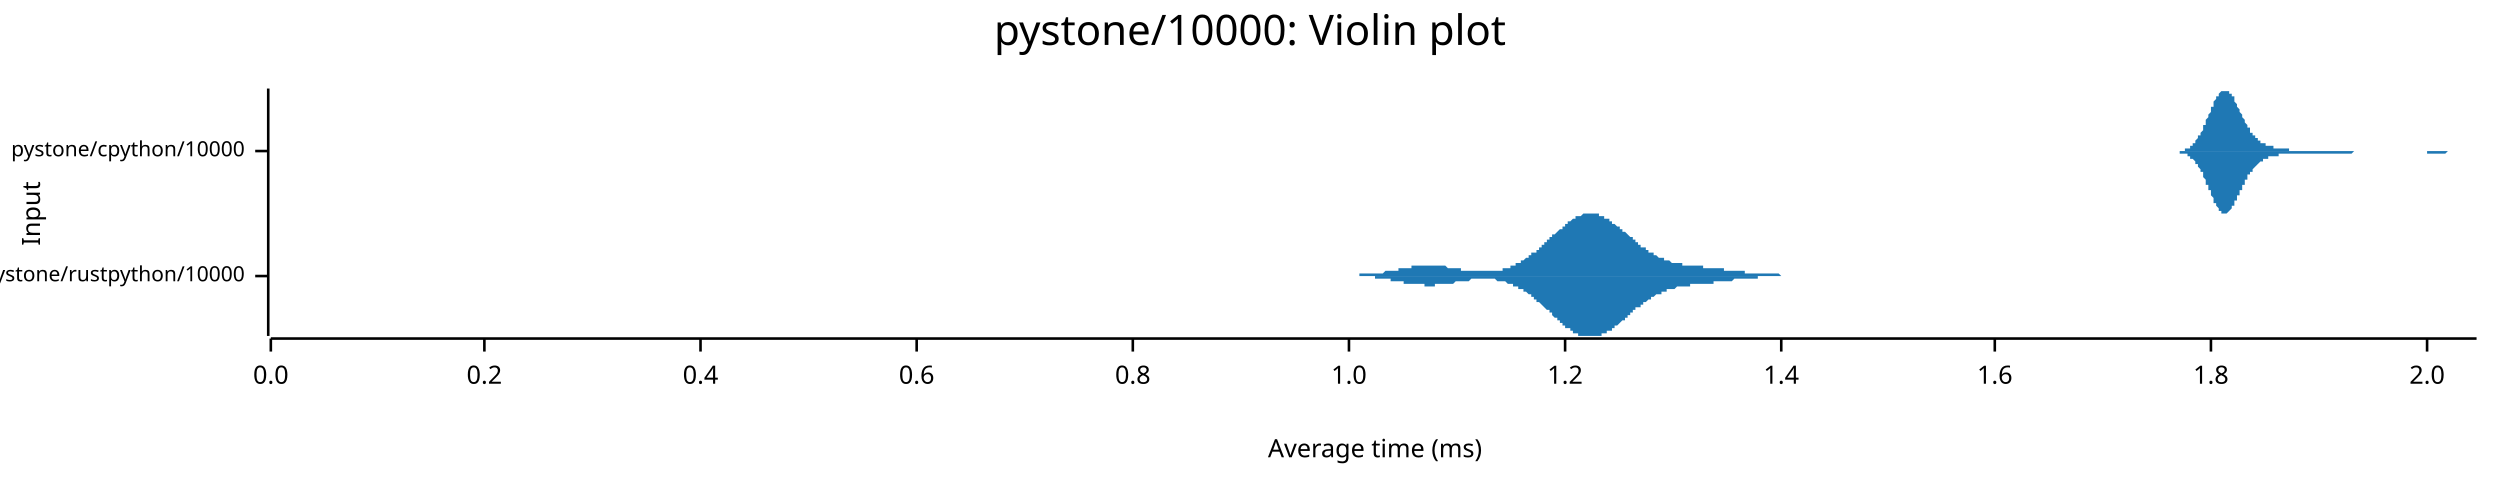
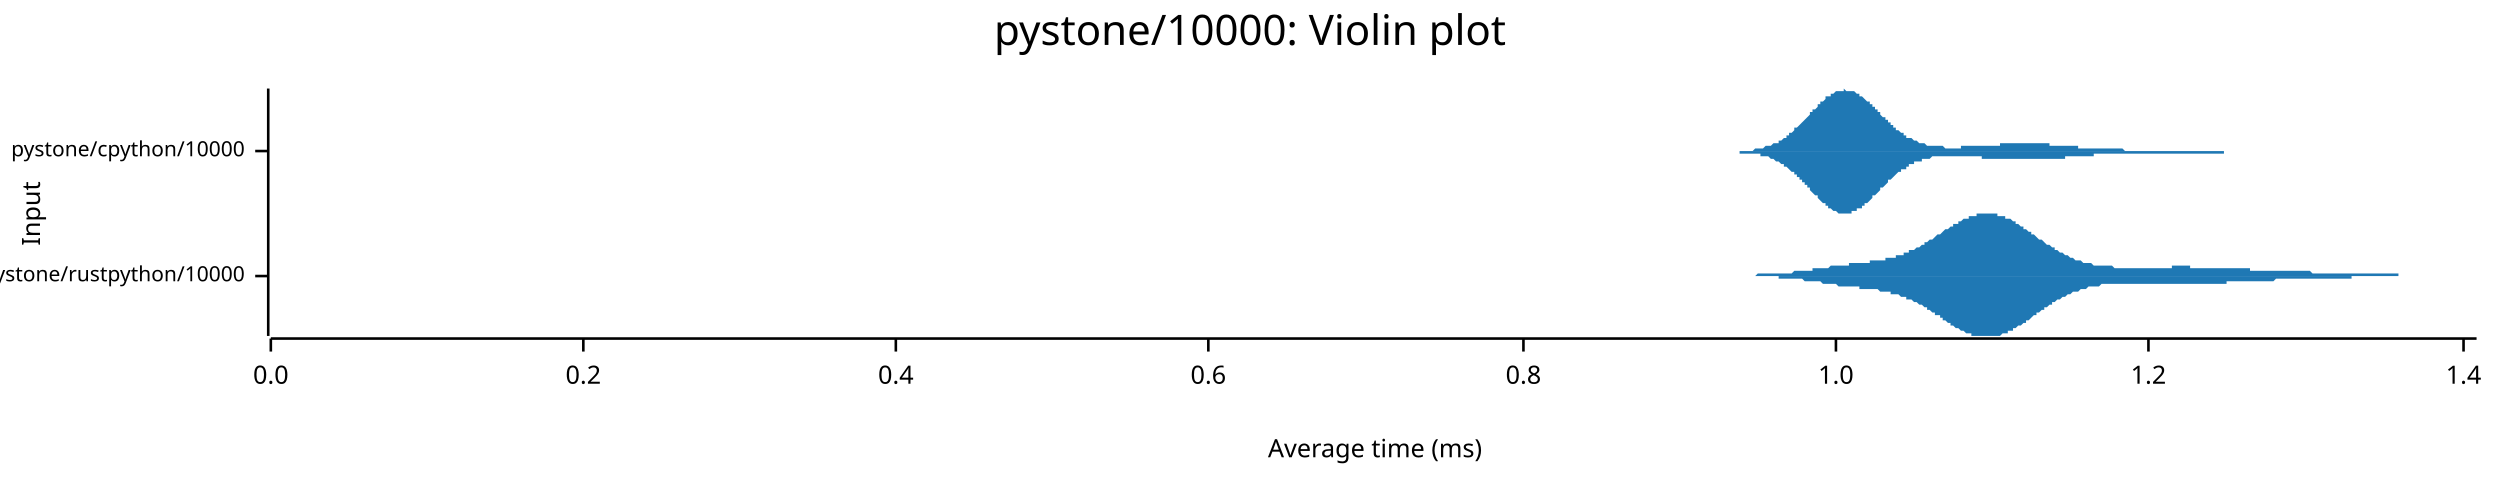
<svg xmlns="http://www.w3.org/2000/svg" width="960" height="186" viewBox="0 0 960 186">
  <text x="480" y="5" dy="0.76em" text-anchor="middle" font-family="sans-serif" font-size="16.129" opacity="1" fill="#000000">
pystone/10000: Violin plot
</text>
  <text x="8" y="82" dy="0.76em" text-anchor="middle" font-family="sans-serif" font-size="9.677" opacity="1" fill="#000000" transform="rotate(270, 8, 82)">
Input
</text>
  <text x="528" y="178" dy="-0.5ex" text-anchor="middle" font-family="sans-serif" font-size="9.677" opacity="1" fill="#000000">
Average time (ms)
</text>
  <polyline fill="none" opacity="1" stroke="#000000" stroke-width="1" points="103,34 103,129 " />
  <text x="94" y="106" dy="0.5ex" text-anchor="end" font-family="sans-serif" font-size="8.065" opacity="1" fill="#000000">
pystone/rustpython/10000
</text>
  <polyline fill="none" opacity="1" stroke="#000000" stroke-width="1" points="98,106 103,106 " />
  <text x="94" y="58" dy="0.5ex" text-anchor="end" font-family="sans-serif" font-size="8.065" opacity="1" fill="#000000">
pystone/cpython/10000
</text>
  <polyline fill="none" opacity="1" stroke="#000000" stroke-width="1" points="98,58 103,58 " />
  <polyline fill="none" opacity="1" stroke="#000000" stroke-width="1" points="104,130 951,130 " />
  <text x="104" y="140" dy="0.76em" text-anchor="middle" font-family="sans-serif" font-size="9.677" opacity="1" fill="#000000">
0.0
</text>
  <polyline fill="none" opacity="1" stroke="#000000" stroke-width="1" points="104,130 104,135 " />
-   <text x="186" y="140" dy="0.76em" text-anchor="middle" font-family="sans-serif" font-size="9.677" opacity="1" fill="#000000">
+   <text x="224" y="140" dy="0.76em" text-anchor="middle" font-family="sans-serif" font-size="9.677" opacity="1" fill="#000000">
0.2
</text>
-   <polyline fill="none" opacity="1" stroke="#000000" stroke-width="1" points="186,130 186,135 " />
-   <text x="269" y="140" dy="0.76em" text-anchor="middle" font-family="sans-serif" font-size="9.677" opacity="1" fill="#000000">
+   <polyline fill="none" opacity="1" stroke="#000000" stroke-width="1" points="224,130 224,135 " />
+   <text x="344" y="140" dy="0.76em" text-anchor="middle" font-family="sans-serif" font-size="9.677" opacity="1" fill="#000000">
0.4
</text>
-   <polyline fill="none" opacity="1" stroke="#000000" stroke-width="1" points="269,130 269,135 " />
-   <text x="352" y="140" dy="0.76em" text-anchor="middle" font-family="sans-serif" font-size="9.677" opacity="1" fill="#000000">
+   <polyline fill="none" opacity="1" stroke="#000000" stroke-width="1" points="344,130 344,135 " />
+   <text x="464" y="140" dy="0.76em" text-anchor="middle" font-family="sans-serif" font-size="9.677" opacity="1" fill="#000000">
0.6
</text>
-   <polyline fill="none" opacity="1" stroke="#000000" stroke-width="1" points="352,130 352,135 " />
-   <text x="435" y="140" dy="0.76em" text-anchor="middle" font-family="sans-serif" font-size="9.677" opacity="1" fill="#000000">
+   <polyline fill="none" opacity="1" stroke="#000000" stroke-width="1" points="464,130 464,135 " />
+   <text x="585" y="140" dy="0.76em" text-anchor="middle" font-family="sans-serif" font-size="9.677" opacity="1" fill="#000000">
0.8
</text>
-   <polyline fill="none" opacity="1" stroke="#000000" stroke-width="1" points="435,130 435,135 " />
-   <text x="518" y="140" dy="0.76em" text-anchor="middle" font-family="sans-serif" font-size="9.677" opacity="1" fill="#000000">
+   <polyline fill="none" opacity="1" stroke="#000000" stroke-width="1" points="585,130 585,135 " />
+   <text x="705" y="140" dy="0.76em" text-anchor="middle" font-family="sans-serif" font-size="9.677" opacity="1" fill="#000000">
1.0
</text>
-   <polyline fill="none" opacity="1" stroke="#000000" stroke-width="1" points="518,130 518,135 " />
-   <text x="601" y="140" dy="0.76em" text-anchor="middle" font-family="sans-serif" font-size="9.677" opacity="1" fill="#000000">
+   <polyline fill="none" opacity="1" stroke="#000000" stroke-width="1" points="705,130 705,135 " />
+   <text x="825" y="140" dy="0.76em" text-anchor="middle" font-family="sans-serif" font-size="9.677" opacity="1" fill="#000000">
1.2
</text>
-   <polyline fill="none" opacity="1" stroke="#000000" stroke-width="1" points="601,130 601,135 " />
-   <text x="684" y="140" dy="0.76em" text-anchor="middle" font-family="sans-serif" font-size="9.677" opacity="1" fill="#000000">
+   <polyline fill="none" opacity="1" stroke="#000000" stroke-width="1" points="825,130 825,135 " />
+   <text x="946" y="140" dy="0.76em" text-anchor="middle" font-family="sans-serif" font-size="9.677" opacity="1" fill="#000000">
1.4
</text>
-   <polyline fill="none" opacity="1" stroke="#000000" stroke-width="1" points="684,130 684,135 " />
-   <text x="766" y="140" dy="0.76em" text-anchor="middle" font-family="sans-serif" font-size="9.677" opacity="1" fill="#000000">
- 1.6
- </text>
-   <polyline fill="none" opacity="1" stroke="#000000" stroke-width="1" points="766,130 766,135 " />
-   <text x="849" y="140" dy="0.76em" text-anchor="middle" font-family="sans-serif" font-size="9.677" opacity="1" fill="#000000">
- 1.8
- </text>
-   <polyline fill="none" opacity="1" stroke="#000000" stroke-width="1" points="849,130 849,135 " />
-   <text x="932" y="140" dy="0.76em" text-anchor="middle" font-family="sans-serif" font-size="9.677" opacity="1" fill="#000000">
- 2.0
- </text>
-   <polyline fill="none" opacity="1" stroke="#000000" stroke-width="1" points="932,130 932,135 " />
-   <polygon opacity="1" fill="#1F78B4" points="512,106 512,106 512,106 513,106 513,106 513,106 514,106 514,106 515,106 515,106 515,106 516,106 516,106 516,106 517,106 517,106 518,106 518,106 518,106 519,106 519,106 520,106 520,106 520,106 521,106 521,106 521,106 522,106 522,105 523,105 523,105 523,105 524,105 524,105 524,105 525,105 525,105 526,105 526,105 526,105 527,105 527,105 528,105 528,105 528,105 529,105 529,105 529,105 530,105 530,105 531,105 531,105 531,105 532,104 532,104 532,104 533,104 533,104 534,104 534,104 534,104 535,104 535,104 536,104 536,104 536,104 537,104 537,103 537,103 538,103 538,103 539,103 539,103 539,103 540,103 540,103 540,103 541,103 541,103 542,103 542,103 542,102 543,102 543,102 544,102 544,102 544,102 545,102 545,102 545,102 546,102 546,102 547,102 547,102 547,102 548,102 548,102 548,102 549,102 549,102 550,102 550,102 550,102 551,102 551,102 552,102 552,102 552,102 553,102 553,102 553,102 554,102 554,102 555,102 555,102 555,102 556,103 556,103 556,103 557,103 557,103 558,103 558,103 558,103 559,103 559,103 560,103 560,103 560,103 561,103 561,103 561,104 562,104 562,104 563,104 563,104 563,104 564,104 564,104 564,104 565,104 565,104 566,104 566,104 566,104 567,104 567,104 568,104 568,104 568,104 569,104 569,104 569,104 570,104 570,104 571,104 571,104 571,104 572,104 572,104 572,104 573,104 573,104 574,104 574,104 574,104 575,104 575,104 576,104 576,104 576,104 577,104 577,103 577,103 578,103 578,103 579,103 579,103 579,103 580,103 580,102 580,102 581,102 581,102 582,102 582,102 582,101 583,101 583,101 584,101 584,101 584,100 585,100 585,100 585,100 586,99 586,99 587,99 587,99 587,98 588,98 588,98 588,97 589,97 589,97 590,97 590,96 590,96 591,96 591,95 592,95 592,95 592,94 593,94 593,94 593,93 594,93 594,92 595,92 595,92 595,91 596,91 596,91 596,90 597,90 597,90 598,89 598,89 598,89 599,88 599,88 600,88 600,87 600,87 601,87 601,86 601,86 602,86 602,85 603,85 603,85 603,85 604,84 604,84 604,84 605,84 605,83 606,83 606,83 606,83 607,83 607,83 608,82 608,82 608,82 609,82 609,82 609,82 610,82 610,82 611,82 611,82 611,82 612,82 612,82 612,82 613,82 613,82 614,82 614,83 614,83 615,83 615,83 616,83 616,83 616,84 617,84 617,84 617,84 618,84 618,85 619,85 619,85 619,86 620,86 620,86 620,86 621,87 621,87 622,87 622,88 622,88 623,88 623,89 624,89 624,89 624,89 625,90 625,90 625,90 626,91 626,91 627,91 627,92 627,92 628,92 628,93 628,93 629,93 629,94 630,94 630,94 630,95 631,95 631,95 632,95 632,96 632,96 633,96 633,96 633,97 634,97 634,97 635,97 635,98 635,98 636,98 636,98 636,98 637,99 637,99 638,99 638,99 638,99 639,99 639,100 640,100 640,100 640,100 641,100 641,100 641,100 642,101 642,101 643,101 643,101 643,101 644,101 644,101 644,101 645,101 645,101 646,101 646,101 646,102 647,102 647,102 648,102 648,102 648,102 649,102 649,102 649,102 650,102 650,102 651,102 651,102 651,102 652,102 652,102 652,102 653,102 653,102 654,102 654,103 654,103 655,103 655,103 656,103 656,103 656,103 657,103 657,103 657,103 658,103 658,103 659,103 659,103 659,103 660,103 660,103 660,103 661,103 661,103 662,103 662,103 662,104 663,104 663,104 664,104 664,104 664,104 665,104 665,104 665,104 666,104 666,104 667,104 667,104 667,104 668,104 668,104 668,104 669,104 669,104 670,104 670,105 670,105 671,105 671,105 672,105 672,105 672,105 673,105 673,105 673,105 674,105 674,105 675,105 675,105 675,105 676,105 676,105 676,105 677,105 677,105 678,105 678,105 678,105 679,105 679,105 680,105 680,105 680,105 681,105 681,105 681,105 682,105 682,105 683,105 683,105 683,105 684,106 684,106 684,106 685,106 685,106 686,106 686,106 686,106 687,106 687,106 688,106 688,106 688,106 689,106 689,106 689,106 690,106 690,106 691,106 691,106 691,106 692,106 692,106 692,106 693,106 693,106 694,106 694,106 694,106 695,106 695,106 696,106 696,106 696,106 697,106 697,106 697,106 698,106 698,106 699,106 699,106 699,106 700,106 700,106 700,106 701,106 701,106 702,106 702,106 512,106 " />
-   <polygon opacity="1" fill="#1F78B4" points="512,106 512,106 512,106 513,106 513,106 513,106 514,106 514,106 515,106 515,106 515,106 516,106 516,106 516,106 517,106 517,106 518,106 518,106 518,106 519,106 519,106 520,106 520,106 520,106 521,106 521,106 521,106 522,106 522,106 523,106 523,106 523,106 524,106 524,106 524,106 525,106 525,106 526,106 526,106 526,106 527,106 527,106 528,106 528,106 528,107 529,107 529,107 529,107 530,107 530,107 531,107 531,107 531,107 532,107 532,107 532,107 533,107 533,107 534,107 534,107 534,108 535,108 535,108 536,108 536,108 536,108 537,108 537,108 537,108 538,108 538,108 539,108 539,108 539,109 540,109 540,109 540,109 541,109 541,109 542,109 542,109 542,109 543,109 543,109 544,109 544,109 544,109 545,109 545,109 545,109 546,109 546,109 547,109 547,110 547,110 548,110 548,110 548,110 549,110 549,110 550,110 550,110 550,110 551,110 551,109 552,109 552,109 552,109 553,109 553,109 553,109 554,109 554,109 555,109 555,109 555,109 556,109 556,109 556,109 557,109 557,109 558,109 558,109 558,109 559,108 559,108 560,108 560,108 560,108 561,108 561,108 561,108 562,108 562,108 563,108 563,108 563,108 564,108 564,108 564,108 565,107 565,107 566,107 566,107 566,107 567,107 567,107 568,107 568,107 568,107 569,107 569,107 569,107 570,107 570,107 571,107 571,107 571,107 572,107 572,107 572,107 573,107 573,107 574,107 574,107 574,107 575,108 575,108 576,108 576,108 576,108 577,108 577,108 577,108 578,108 578,108 579,109 579,109 579,109 580,109 580,109 580,109 581,109 581,110 582,110 582,110 582,110 583,110 583,111 584,111 584,111 584,111 585,111 585,112 585,112 586,112 586,112 587,113 587,113 587,113 588,113 588,114 588,114 589,114 589,115 590,115 590,115 590,116 591,116 591,116 592,117 592,117 592,117 593,118 593,118 593,118 594,119 594,119 595,119 595,120 595,120 596,120 596,121 596,121 597,122 597,122 598,122 598,123 598,123 599,123 599,124 600,124 600,124 600,125 601,125 601,125 601,126 602,126 602,126 603,126 603,127 603,127 604,127 604,127 604,128 605,128 605,128 606,128 606,128 606,129 607,129 607,129 608,129 608,129 608,129 609,129 609,129 609,129 610,129 610,129 611,129 611,129 611,129 612,129 612,129 612,129 613,129 613,129 614,129 614,129 614,129 615,129 615,128 616,128 616,128 616,128 617,128 617,127 617,127 618,127 618,127 619,127 619,126 619,126 620,126 620,125 620,125 621,125 621,125 622,124 622,124 622,124 623,123 623,123 624,123 624,122 624,122 625,122 625,121 625,121 626,121 626,120 627,120 627,120 627,119 628,119 628,119 628,118 629,118 629,118 630,118 630,117 630,117 631,117 631,116 632,116 632,116 632,116 633,115 633,115 633,115 634,115 634,114 635,114 635,114 635,114 636,113 636,113 636,113 637,113 637,113 638,113 638,112 638,112 639,112 639,112 640,112 640,112 640,111 641,111 641,111 641,111 642,111 642,111 643,111 643,111 643,111 644,110 644,110 644,110 645,110 645,110 646,110 646,110 646,110 647,110 647,110 648,110 648,110 648,110 649,110 649,110 649,109 650,109 650,109 651,109 651,109 651,109 652,109 652,109 652,109 653,109 653,109 654,109 654,109 654,109 655,109 655,109 656,109 656,109 656,109 657,109 657,109 657,109 658,109 658,108 659,108 659,108 659,108 660,108 660,108 660,108 661,108 661,108 662,108 662,108 662,108 663,108 663,108 664,108 664,108 664,108 665,108 665,108 665,108 666,107 666,107 667,107 667,107 667,107 668,107 668,107 668,107 669,107 669,107 670,107 670,107 670,107 671,107 671,107 672,107 672,107 672,107 673,107 673,107 673,107 674,107 674,107 675,107 675,106 675,106 676,106 676,106 676,106 677,106 677,106 678,106 678,106 678,106 679,106 679,106 680,106 680,106 680,106 681,106 681,106 681,106 682,106 682,106 683,106 683,106 683,106 684,106 684,106 684,106 685,106 685,106 686,106 686,106 686,106 687,106 687,106 688,106 688,106 688,106 689,106 689,106 689,106 690,106 690,106 691,106 691,106 691,106 692,106 692,106 692,106 693,106 693,106 694,106 694,106 694,106 695,106 695,106 696,106 696,106 696,106 697,106 697,106 697,106 698,106 698,106 699,106 699,106 699,106 700,106 700,106 700,106 701,106 701,106 702,106 702,106 512,106 " />
-   <polygon opacity="1" fill="#1F78B4" points="833,58 833,58 833,58 833,58 834,58 834,58 834,58 834,58 835,58 835,58 835,58 835,58 836,58 836,58 836,58 836,58 837,58 837,58 837,58 837,58 837,58 838,58 838,58 838,58 838,58 839,58 839,57 839,57 839,57 840,57 840,57 840,57 840,57 841,57 841,57 841,56 841,56 841,56 842,56 842,56 842,55 842,55 843,55 843,54 843,54 843,54 844,53 844,53 844,53 844,52 845,52 845,52 845,51 845,51 846,50 846,50 846,49 846,49 846,48 847,48 847,47 847,46 847,46 848,45 848,45 848,44 848,44 849,43 849,42 849,42 849,41 850,41 850,40 850,40 850,39 850,39 851,38 851,38 851,37 851,37 852,37 852,36 852,36 852,36 853,35 853,35 853,35 853,35 854,35 854,35 854,35 854,34 854,35 855,35 855,35 855,35 855,35 856,35 856,35 856,35 856,36 857,36 857,36 857,37 857,37 858,37 858,38 858,38 858,39 858,39 859,40 859,40 859,41 859,41 860,42 860,42 860,43 860,43 861,44 861,44 861,45 861,45 862,46 862,46 862,46 862,47 862,47 863,48 863,48 863,49 863,49 864,49 864,50 864,50 864,51 865,51 865,51 865,52 865,52 866,52 866,52 866,53 866,53 867,53 867,53 867,54 867,54 867,54 868,54 868,54 868,55 868,55 869,55 869,55 869,55 869,55 870,55 870,55 870,56 870,56 871,56 871,56 871,56 871,56 871,56 872,56 872,56 872,56 872,56 873,56 873,57 873,57 873,57 874,57 874,57 874,57 874,57 875,57 875,57 875,57 875,57 875,57 876,57 876,57 876,57 876,57 877,57 877,57 877,57 877,57 878,57 878,57 878,57 878,57 879,57 879,57 879,57 879,58 879,58 880,58 880,58 880,58 880,58 881,58 881,58 881,58 881,58 882,58 882,58 882,58 882,58 883,58 883,58 883,58 883,58 883,58 884,58 884,58 884,58 884,58 885,58 885,58 885,58 885,58 886,58 886,58 886,58 886,58 887,58 887,58 887,58 887,58 888,58 888,58 888,58 888,58 888,58 889,58 889,58 889,58 889,58 890,58 890,58 890,58 890,58 891,58 891,58 891,58 891,58 892,58 892,58 892,58 892,58 892,58 893,58 893,58 893,58 893,58 894,58 894,58 894,58 894,58 895,58 895,58 895,58 895,58 896,58 896,58 896,58 896,58 896,58 897,58 897,58 897,58 897,58 898,58 898,58 898,58 898,58 899,58 899,58 899,58 899,58 900,58 900,58 900,58 900,58 900,58 901,58 901,58 901,58 901,58 902,58 902,58 902,58 902,58 903,58 903,58 903,58 903,58 904,58 904,58 904,58 904,58 904,58 905,58 905,58 905,58 905,58 906,58 906,58 906,58 906,58 907,58 907,58 907,58 907,58 908,58 908,58 908,58 908,58 909,58 909,58 909,58 909,58 909,58 910,58 910,58 910,58 910,58 911,58 911,58 911,58 911,58 912,58 912,58 912,58 912,58 913,58 913,58 913,58 913,58 913,58 914,58 914,58 914,58 914,58 915,58 915,58 915,58 915,58 916,58 916,58 916,58 916,58 917,58 917,58 917,58 917,58 917,58 918,58 918,58 918,58 918,58 919,58 919,58 919,58 919,58 920,58 920,58 920,58 920,58 921,58 921,58 921,58 921,58 921,58 922,58 922,58 922,58 922,58 923,58 923,58 923,58 923,58 924,58 924,58 924,58 924,58 925,58 925,58 925,58 925,58 925,58 926,58 926,58 926,58 926,58 927,58 927,58 927,58 927,58 928,58 928,58 928,58 928,58 929,58 929,58 929,58 929,58 930,58 930,58 930,58 930,58 930,58 931,58 931,58 931,58 931,58 932,58 932,58 932,58 932,58 933,58 933,58 933,58 933,58 934,58 934,58 934,58 934,58 934,58 935,58 935,58 935,58 935,58 936,58 936,58 936,58 936,58 937,58 937,58 937,58 937,58 938,58 938,58 938,58 938,58 938,58 939,58 939,58 939,58 939,58 940,58 940,58 940,58 940,58 941,58 941,58 941,58 941,58 942,58 942,58 942,58 942,58 942,58 943,58 943,58 943,58 943,58 944,58 944,58 944,58 944,58 945,58 945,58 945,58 945,58 946,58 946,58 946,58 946,58 946,58 947,58 947,58 947,58 947,58 948,58 948,58 948,58 948,58 949,58 949,58 949,58 949,58 950,58 950,58 950,58 950,58 951,58 951,58 833,58 " />
-   <polygon opacity="1" fill="#1F78B4" points="833,58 833,58 833,58 833,58 834,58 834,58 834,58 834,58 835,58 835,58 835,58 835,58 836,58 836,58 836,58 836,58 837,58 837,59 837,59 837,59 837,59 838,59 838,59 838,59 838,59 839,59 839,59 839,59 839,59 840,59 840,59 840,60 840,60 841,60 841,60 841,60 841,60 841,61 842,61 842,61 842,61 842,61 843,62 843,62 843,62 843,63 844,63 844,63 844,64 844,64 845,65 845,65 845,65 845,66 846,66 846,67 846,67 846,68 846,68 847,69 847,69 847,70 847,71 848,71 848,72 848,72 848,73 849,73 849,74 849,75 849,75 850,76 850,76 850,77 850,77 850,78 851,78 851,79 851,79 851,79 852,80 852,80 852,81 852,81 853,81 853,81 853,82 853,82 854,82 854,82 854,82 854,82 854,82 855,82 855,82 855,82 855,82 856,81 856,81 856,81 856,81 857,80 857,80 857,80 857,79 858,79 858,79 858,78 858,78 858,77 859,77 859,76 859,76 859,75 860,75 860,74 860,74 860,73 861,73 861,72 861,72 861,71 862,71 862,71 862,70 862,70 862,69 863,69 863,68 863,68 863,67 864,67 864,67 864,66 864,66 865,66 865,65 865,65 865,65 866,64 866,64 866,64 866,64 867,63 867,63 867,63 867,63 867,63 868,62 868,62 868,62 868,62 869,62 869,62 869,61 869,61 870,61 870,61 870,61 870,61 871,61 871,61 871,61 871,60 871,60 872,60 872,60 872,60 872,60 873,60 873,60 873,60 873,60 874,60 874,60 874,60 874,60 875,60 875,60 875,60 875,60 875,59 876,59 876,59 876,59 876,59 877,59 877,59 877,59 877,59 878,59 878,59 878,59 878,59 879,59 879,59 879,59 879,59 879,59 880,59 880,59 880,59 880,59 881,59 881,59 881,59 881,59 882,59 882,59 882,59 882,59 883,59 883,59 883,59 883,59 883,59 884,59 884,59 884,59 884,59 885,59 885,59 885,59 885,59 886,59 886,59 886,59 886,59 887,59 887,59 887,59 887,59 888,59 888,59 888,59 888,59 888,59 889,59 889,59 889,59 889,59 890,59 890,59 890,59 890,59 891,59 891,59 891,59 891,59 892,59 892,59 892,59 892,59 892,59 893,59 893,59 893,59 893,59 894,59 894,59 894,59 894,59 895,59 895,59 895,59 895,59 896,59 896,59 896,59 896,59 896,59 897,59 897,59 897,59 897,59 898,59 898,59 898,59 898,59 899,59 899,59 899,59 899,59 900,59 900,59 900,59 900,59 900,59 901,59 901,59 901,59 901,59 902,59 902,59 902,59 902,59 903,59 903,59 903,59 903,59 904,58 904,58 904,58 904,58 904,58 905,58 905,58 905,58 905,58 906,58 906,58 906,58 906,58 907,58 907,58 907,58 907,58 908,58 908,58 908,58 908,58 909,58 909,58 909,58 909,58 909,58 910,58 910,58 910,58 910,58 911,58 911,58 911,58 911,58 912,58 912,58 912,58 912,58 913,58 913,58 913,58 913,58 913,58 914,58 914,58 914,58 914,58 915,58 915,58 915,58 915,58 916,58 916,58 916,58 916,58 917,58 917,58 917,58 917,58 917,58 918,58 918,58 918,58 918,58 919,58 919,58 919,58 919,58 920,58 920,58 920,58 920,58 921,58 921,58 921,58 921,58 921,58 922,58 922,58 922,58 922,58 923,58 923,58 923,58 923,58 924,58 924,58 924,58 924,58 925,58 925,58 925,58 925,58 925,58 926,58 926,58 926,58 926,58 927,58 927,58 927,58 927,58 928,58 928,58 928,58 928,58 929,58 929,58 929,58 929,58 930,58 930,58 930,58 930,58 930,58 931,58 931,58 931,58 931,58 932,58 932,58 932,58 932,59 933,59 933,59 933,59 933,59 934,59 934,59 934,59 934,59 934,59 935,59 935,59 935,59 935,59 936,59 936,59 936,59 936,59 937,59 937,59 937,59 937,59 938,59 938,59 938,59 938,59 938,59 939,59 939,59 939,59 939,59 940,58 940,58 940,58 940,58 941,58 941,58 941,58 941,58 942,58 942,58 942,58 942,58 942,58 943,58 943,58 943,58 943,58 944,58 944,58 944,58 944,58 945,58 945,58 945,58 945,58 946,58 946,58 946,58 946,58 946,58 947,58 947,58 947,58 947,58 948,58 948,58 948,58 948,58 949,58 949,58 949,58 949,58 950,58 950,58 950,58 950,58 951,58 951,58 833,58 " />
+   <polyline fill="none" opacity="1" stroke="#000000" stroke-width="1" points="946,130 946,135 " />
+   <polygon opacity="1" fill="#1F78B4" points="659,106 660,106 661,106 661,106 662,106 662,106 663,106 663,106 664,106 665,106 665,106 666,106 666,106 667,106 668,106 668,106 669,106 669,106 670,106 670,106 671,106 672,106 672,106 673,106 673,106 674,106 675,105 675,105 676,105 676,105 677,105 677,105 678,105 679,105 679,105 680,105 680,105 681,105 682,105 682,105 683,105 683,105 684,105 684,105 685,105 686,105 686,105 687,105 687,105 688,105 689,104 689,104 690,104 690,104 691,104 691,104 692,104 693,104 693,104 694,104 694,104 695,104 696,104 696,103 697,103 697,103 698,103 698,103 699,103 700,103 700,103 701,103 701,103 702,103 703,102 703,102 704,102 704,102 705,102 705,102 706,102 707,102 707,102 708,102 708,102 709,102 710,102 710,101 711,101 711,101 712,101 712,101 713,101 714,101 714,101 715,101 715,101 716,101 717,101 717,101 718,101 718,100 719,100 719,100 720,100 721,100 721,100 722,100 722,100 723,100 724,100 724,99 725,99 725,99 726,99 726,99 727,99 728,99 728,98 729,98 729,98 730,98 731,98 731,97 732,97 732,97 733,97 733,96 734,96 735,96 735,96 736,95 736,95 737,95 738,94 738,94 739,94 739,93 740,93 740,93 741,92 742,92 742,92 743,91 743,91 744,90 745,90 745,90 746,89 746,89 747,88 747,88 748,88 749,87 749,87 750,87 750,86 751,86 752,86 752,85 753,85 753,85 754,84 754,84 755,84 756,84 756,83 757,83 757,83 758,83 759,83 759,82 760,82 760,82 761,82 761,82 762,82 763,82 763,82 764,82 764,82 765,82 766,82 766,82 767,82 767,83 768,83 768,83 769,83 770,83 770,84 771,84 771,84 772,84 773,85 773,85 774,85 774,86 775,86 775,86 776,87 777,87 777,88 778,88 778,88 779,89 780,89 780,90 781,90 781,90 782,91 782,91 783,92 784,92 784,92 785,93 785,93 786,94 787,94 787,94 788,95 788,95 789,95 789,96 790,96 791,97 791,97 792,97 792,97 793,98 794,98 794,98 795,99 795,99 796,99 796,99 797,100 798,100 798,100 799,100 799,100 800,101 801,101 801,101 802,101 802,101 803,101 803,101 804,102 805,102 805,102 806,102 806,102 807,102 808,102 808,102 809,102 809,102 810,102 810,102 811,102 812,103 812,103 813,103 813,103 814,103 815,103 815,103 816,103 816,103 817,103 817,103 818,103 819,103 819,103 820,103 820,103 821,103 822,103 822,103 823,103 823,103 824,103 824,103 825,103 826,103 826,103 827,103 827,103 828,103 829,103 829,103 830,103 830,103 831,103 831,103 832,103 833,103 833,103 834,103 834,102 835,102 836,102 836,102 837,102 837,102 838,102 838,102 839,102 840,102 840,102 841,102 841,103 842,103 843,103 843,103 844,103 844,103 845,103 845,103 846,103 847,103 847,103 848,103 848,103 849,103 850,103 850,103 851,103 851,103 852,103 852,103 853,103 854,103 854,103 855,103 855,103 856,103 857,103 857,103 858,103 858,103 859,103 859,103 860,103 861,103 861,103 862,103 862,103 863,103 864,103 864,104 865,104 865,104 866,104 866,104 867,104 868,104 868,104 869,104 869,104 870,104 871,104 871,104 872,104 872,104 873,104 873,104 874,104 875,104 875,104 876,104 876,104 877,104 878,104 878,104 879,104 879,104 880,104 880,104 881,104 882,104 882,104 883,104 883,104 884,104 885,104 885,104 886,104 886,104 887,104 888,105 888,105 889,105 889,105 890,105 890,105 891,105 892,105 892,105 893,105 893,105 894,105 895,105 895,105 896,105 896,105 897,105 897,105 898,105 899,105 899,105 900,105 900,105 901,105 902,105 902,105 903,105 903,105 904,105 904,105 905,105 906,105 906,105 907,105 907,105 908,105 909,105 909,105 910,105 910,105 911,105 911,105 912,105 913,105 913,105 914,105 914,105 915,105 916,105 916,105 917,105 917,105 918,105 918,105 919,105 920,105 920,105 921,105 921,106 922,106 923,106 923,106 924,106 924,106 925,106 925,106 926,106 927,106 927,106 928,106 928,106 929,106 930,106 930,106 931,106 931,106 932,106 932,106 933,106 934,106 934,106 935,106 935,106 936,106 937,106 937,106 938,106 938,106 939,106 939,106 940,106 941,106 941,106 942,106 942,106 943,106 944,106 944,106 945,106 945,106 946,106 946,106 947,106 948,106 948,106 949,106 949,106 950,106 951,106 951,106 659,106 " />
+   <polygon opacity="1" fill="#1F78B4" points="659,106 660,106 661,106 661,106 662,106 662,106 663,106 663,106 664,106 665,106 665,106 666,106 666,106 667,106 668,106 668,106 669,106 669,106 670,106 670,106 671,106 672,106 672,106 673,106 673,106 674,106 675,106 675,106 676,106 676,106 677,106 677,106 678,106 679,106 679,106 680,106 680,106 681,106 682,106 682,106 683,106 683,107 684,107 684,107 685,107 686,107 686,107 687,107 687,107 688,107 689,107 689,107 690,107 690,107 691,107 691,107 692,107 693,108 693,108 694,108 694,108 695,108 696,108 696,108 697,108 697,108 698,108 698,108 699,108 700,109 700,109 701,109 701,109 702,109 703,109 703,109 704,109 704,109 705,109 705,109 706,110 707,110 707,110 708,110 708,110 709,110 710,110 710,110 711,110 711,110 712,110 712,110 713,110 714,110 714,111 715,111 715,111 716,111 717,111 717,111 718,111 718,111 719,111 719,111 720,111 721,111 721,111 722,112 722,112 723,112 724,112 724,112 725,112 725,112 726,112 726,113 727,113 728,113 728,113 729,113 729,113 730,114 731,114 731,114 732,114 732,115 733,115 733,115 734,115 735,116 735,116 736,116 736,116 737,117 738,117 738,117 739,118 739,118 740,118 740,119 741,119 742,120 742,120 743,120 743,121 744,121 745,121 745,122 746,122 746,123 747,123 747,123 748,124 749,124 749,125 750,125 750,125 751,126 752,126 752,126 753,127 753,127 754,127 754,127 755,128 756,128 756,128 757,128 757,129 758,129 759,129 759,129 760,129 760,129 761,129 761,129 762,129 763,129 763,129 764,129 764,129 765,129 766,129 766,129 767,129 767,129 768,129 768,129 769,128 770,128 770,128 771,128 771,127 772,127 773,127 773,126 774,126 774,126 775,125 775,125 776,125 777,124 777,124 778,124 778,123 779,123 780,122 780,122 781,121 781,121 782,121 782,120 783,120 784,119 784,119 785,119 785,118 786,118 787,117 787,117 788,117 788,116 789,116 789,116 790,115 791,115 791,115 792,114 792,114 793,114 794,113 794,113 795,113 795,113 796,112 796,112 797,112 798,112 798,112 799,111 799,111 800,111 801,111 801,111 802,110 802,110 803,110 803,110 804,110 805,110 805,110 806,110 806,110 807,109 808,109 808,109 809,109 809,109 810,109 810,109 811,109 812,109 812,109 813,109 813,109 814,109 815,109 815,109 816,109 816,109 817,109 817,109 818,109 819,109 819,109 820,109 820,109 821,109 822,109 822,109 823,109 823,109 824,109 824,109 825,109 826,109 826,109 827,109 827,109 828,109 829,109 829,109 830,109 830,109 831,109 831,109 832,109 833,109 833,109 834,109 834,109 835,109 836,109 836,109 837,109 837,109 838,109 838,109 839,109 840,109 840,109 841,109 841,109 842,109 843,109 843,109 844,109 844,109 845,109 845,109 846,109 847,109 847,109 848,109 848,109 849,109 850,109 850,109 851,109 851,109 852,109 852,109 853,109 854,109 854,109 855,109 855,108 856,108 857,108 857,108 858,108 858,108 859,108 859,108 860,108 861,108 861,108 862,108 862,108 863,108 864,108 864,108 865,108 865,108 866,108 866,108 867,108 868,108 868,108 869,108 869,108 870,108 871,108 871,108 872,108 872,108 873,108 873,108 874,107 875,107 875,107 876,107 876,107 877,107 878,107 878,107 879,107 879,107 880,107 880,107 881,107 882,107 882,107 883,107 883,107 884,107 885,107 885,107 886,107 886,107 887,107 888,107 888,107 889,107 889,107 890,107 890,107 891,107 892,107 892,107 893,107 893,107 894,107 895,107 895,107 896,107 896,107 897,107 897,107 898,107 899,107 899,107 900,107 900,107 901,107 902,107 902,107 903,107 903,106 904,106 904,106 905,106 906,106 906,106 907,106 907,106 908,106 909,106 909,106 910,106 910,106 911,106 911,106 912,106 913,106 913,106 914,106 914,106 915,106 916,106 916,106 917,106 917,106 918,106 918,106 919,106 920,106 920,106 921,106 921,106 922,106 923,106 923,106 924,106 924,106 925,106 925,106 926,106 927,106 927,106 928,106 928,106 929,106 930,106 930,106 931,106 931,106 932,106 932,106 933,106 934,106 934,106 935,106 935,106 936,106 937,106 937,106 938,106 938,106 939,106 939,106 940,106 941,106 941,106 942,106 942,106 943,106 944,106 944,106 945,106 945,106 946,106 946,106 947,106 948,106 948,106 949,106 949,106 950,106 951,106 951,106 659,106 " />
+   <polygon opacity="1" fill="#1F78B4" points="664,58 665,58 665,58 665,58 666,58 666,58 667,58 667,58 668,58 668,58 668,58 669,58 669,58 670,58 670,58 671,58 671,58 671,58 672,58 672,58 673,58 673,58 674,57 674,57 674,57 675,57 675,57 676,57 676,57 677,57 677,57 677,57 678,56 678,56 679,56 679,56 680,56 680,56 680,56 681,55 681,55 682,55 682,55 683,55 683,54 683,54 684,54 684,54 685,53 685,53 686,53 686,52 686,52 687,52 687,51 688,51 688,51 689,50 689,50 689,49 690,49 690,49 691,48 691,48 692,47 692,47 692,47 693,46 693,46 694,45 694,45 695,44 695,44 695,43 696,43 696,42 697,42 697,42 698,41 698,41 698,40 699,40 699,39 700,39 700,39 701,38 701,38 701,37 702,37 702,37 703,37 703,36 704,36 704,36 704,36 705,35 705,35 706,35 706,35 707,35 707,35 707,35 708,35 708,34 709,35 709,35 710,35 710,35 710,35 711,35 711,35 712,35 712,35 713,36 713,36 713,36 714,36 714,37 715,37 715,37 716,38 716,38 716,38 717,39 717,39 718,39 718,40 719,40 719,41 719,41 720,41 720,42 721,42 721,43 722,43 722,44 722,44 723,45 723,45 724,45 724,46 725,46 725,47 725,47 726,47 726,48 727,48 727,49 728,49 728,49 728,50 729,50 729,50 730,51 730,51 731,51 731,52 732,52 732,52 732,53 733,53 733,53 734,53 734,53 735,54 735,54 735,54 736,54 736,54 737,55 737,55 738,55 738,55 738,55 739,55 739,55 740,56 740,56 741,56 741,56 741,56 742,56 742,56 743,56 743,56 744,56 744,56 744,56 745,56 745,56 746,56 746,56 747,57 747,57 747,57 748,57 748,57 749,57 749,57 750,57 750,57 750,57 751,57 751,57 752,57 752,57 753,57 753,57 753,56 754,56 754,56 755,56 755,56 756,56 756,56 756,56 757,56 757,56 758,56 758,56 759,56 759,56 759,56 760,56 760,56 761,56 761,56 762,56 762,56 762,56 763,56 763,56 764,56 764,56 765,56 765,56 765,56 766,56 766,56 767,56 767,56 768,56 768,55 768,55 769,55 769,55 770,55 770,55 771,55 771,55 771,55 772,55 772,55 773,55 773,55 774,55 774,55 774,55 775,55 775,55 776,55 776,55 777,55 777,55 777,55 778,55 778,55 779,55 779,55 780,55 780,55 780,55 781,55 781,55 782,55 782,55 783,55 783,55 783,55 784,55 784,55 785,55 785,55 786,55 786,55 786,55 787,55 787,56 788,56 788,56 789,56 789,56 789,56 790,56 790,56 791,56 791,56 792,56 792,56 792,56 793,56 793,56 794,56 794,56 795,56 795,56 795,56 796,56 796,56 797,56 797,56 798,56 798,56 798,57 799,57 799,57 800,57 800,57 801,57 801,57 801,57 802,57 802,57 803,57 803,57 804,57 804,57 804,57 805,57 805,57 806,57 806,57 807,57 807,57 807,57 808,57 808,57 809,57 809,57 810,57 810,57 810,57 811,57 811,57 812,57 812,57 813,57 813,57 813,57 814,57 814,57 815,57 815,57 816,58 816,58 817,58 817,58 817,58 818,58 818,58 819,58 819,58 820,58 820,58 820,58 821,58 821,58 822,58 822,58 823,58 823,58 823,58 824,58 824,58 825,58 825,58 826,58 826,58 826,58 827,58 827,58 828,58 828,58 829,58 829,58 829,58 830,58 830,58 831,58 831,58 832,58 832,58 832,58 833,58 833,58 834,58 834,58 835,58 835,58 835,58 836,58 836,58 837,58 837,58 838,58 838,58 838,58 839,58 839,58 840,58 840,58 841,58 841,58 841,58 842,58 842,58 843,58 843,58 844,58 844,58 844,58 845,58 845,58 846,58 846,58 847,58 847,58 847,58 848,58 848,58 849,58 849,58 850,58 850,58 850,58 851,58 851,58 852,58 852,58 853,58 853,58 853,58 854,58 854,58 855,58 855,58 856,58 856,58 856,58 857,58 857,58 858,58 858,58 859,58 859,58 859,58 860,58 860,58 861,58 861,58 862,58 862,58 862,58 863,58 863,58 864,58 864,58 865,58 865,58 865,58 866,58 866,58 867,58 867,58 868,58 868,58 868,58 869,58 869,58 870,58 870,58 871,58 871,58 871,58 872,58 872,58 873,58 873,58 874,58 874,58 874,58 875,58 875,58 876,58 876,58 877,58 877,58 877,58 878,58 878,58 878,58 664,58 " />
+   <polygon opacity="1" fill="#1F78B4" points="664,58 665,58 665,58 665,58 666,58 666,58 667,58 667,58 668,58 668,58 668,59 669,59 669,59 670,59 670,59 671,59 671,59 671,59 672,59 672,59 673,59 673,59 674,59 674,59 674,59 675,59 675,59 676,59 676,60 677,60 677,60 677,60 678,60 678,60 679,60 679,60 680,61 680,61 680,61 681,61 681,61 682,62 682,62 683,62 683,62 683,62 684,63 684,63 685,63 685,64 686,64 686,64 686,64 687,65 687,65 688,66 688,66 689,66 689,67 689,67 690,67 690,68 691,68 691,69 692,69 692,70 692,70 693,70 693,71 694,71 694,72 695,72 695,73 695,73 696,74 696,74 697,75 697,75 698,75 698,76 698,76 699,77 699,77 700,78 700,78 701,78 701,79 701,79 702,79 702,80 703,80 703,80 704,81 704,81 704,81 705,81 705,81 706,82 706,82 707,82 707,82 707,82 708,82 708,82 709,82 709,82 710,82 710,82 710,82 711,82 711,81 712,81 712,81 713,81 713,81 713,80 714,80 714,80 715,80 715,79 716,79 716,79 716,78 717,78 717,78 718,77 718,77 719,76 719,76 719,75 720,75 720,75 721,74 721,74 722,73 722,73 722,72 723,72 723,72 724,71 724,71 725,70 725,70 725,69 726,69 726,69 727,68 727,68 728,67 728,67 728,67 729,66 729,66 730,66 730,65 731,65 731,65 732,65 732,64 732,64 733,64 733,63 734,63 734,63 735,63 735,63 735,62 736,62 736,62 737,62 737,62 738,62 738,61 738,61 739,61 739,61 740,61 740,61 741,61 741,61 741,61 742,60 742,60 743,60 743,60 744,60 744,60 744,60 745,60 745,60 746,60 746,60 747,60 747,60 747,60 748,60 748,60 749,60 749,60 750,60 750,60 750,60 751,60 751,60 752,60 752,60 753,60 753,60 753,60 754,60 754,60 755,60 755,60 756,60 756,60 756,60 757,60 757,60 758,60 758,60 759,60 759,60 759,60 760,60 760,60 761,60 761,61 762,61 762,61 762,61 763,61 763,61 764,61 764,61 765,61 765,61 765,61 766,61 766,61 767,61 767,61 768,61 768,61 768,61 769,61 769,61 770,61 770,61 771,61 771,61 771,61 772,61 772,61 773,61 773,61 774,61 774,61 774,61 775,61 775,61 776,61 776,61 777,61 777,61 777,61 778,61 778,61 779,61 779,61 780,61 780,61 780,61 781,61 781,61 782,61 782,61 783,61 783,61 783,61 784,61 784,61 785,61 785,61 786,61 786,61 786,61 787,61 787,61 788,61 788,61 789,61 789,61 789,61 790,61 790,61 791,61 791,61 792,61 792,61 792,61 793,61 793,60 794,60 794,60 795,60 795,60 795,60 796,60 796,60 797,60 797,60 798,60 798,60 798,60 799,60 799,60 800,60 800,60 801,60 801,60 801,60 802,60 802,60 803,60 803,60 804,60 804,60 804,59 805,59 805,59 806,59 806,59 807,59 807,59 807,59 808,59 808,59 809,59 809,59 810,59 810,59 810,59 811,59 811,59 812,59 812,59 813,59 813,59 813,59 814,59 814,59 815,59 815,59 816,59 816,59 817,59 817,59 817,59 818,59 818,59 819,59 819,59 820,59 820,59 820,59 821,59 821,59 822,59 822,59 823,59 823,59 823,59 824,59 824,59 825,59 825,59 826,59 826,59 826,59 827,59 827,59 828,59 828,59 829,59 829,59 829,59 830,59 830,59 831,59 831,59 832,59 832,59 832,59 833,59 833,59 834,59 834,59 835,59 835,59 835,59 836,59 836,59 837,59 837,59 838,59 838,59 838,59 839,59 839,59 840,59 840,59 841,59 841,59 841,59 842,59 842,59 843,59 843,59 844,59 844,59 844,59 845,59 845,59 846,59 846,59 847,59 847,59 847,59 848,59 848,59 849,59 849,59 850,59 850,59 850,59 851,59 851,59 852,59 852,59 853,59 853,59 853,59 854,59 854,58 855,58 855,58 856,58 856,58 856,58 857,58 857,58 858,58 858,58 859,58 859,58 859,58 860,58 860,58 861,58 861,58 862,58 862,58 862,58 863,58 863,58 864,58 864,58 865,58 865,58 865,58 866,58 866,58 867,58 867,58 868,58 868,58 868,58 869,58 869,58 870,58 870,58 871,58 871,58 871,58 872,58 872,58 873,58 873,58 874,58 874,58 874,58 875,58 875,58 876,58 876,58 877,58 877,58 877,58 878,58 878,58 878,58 664,58 " />
</svg>
